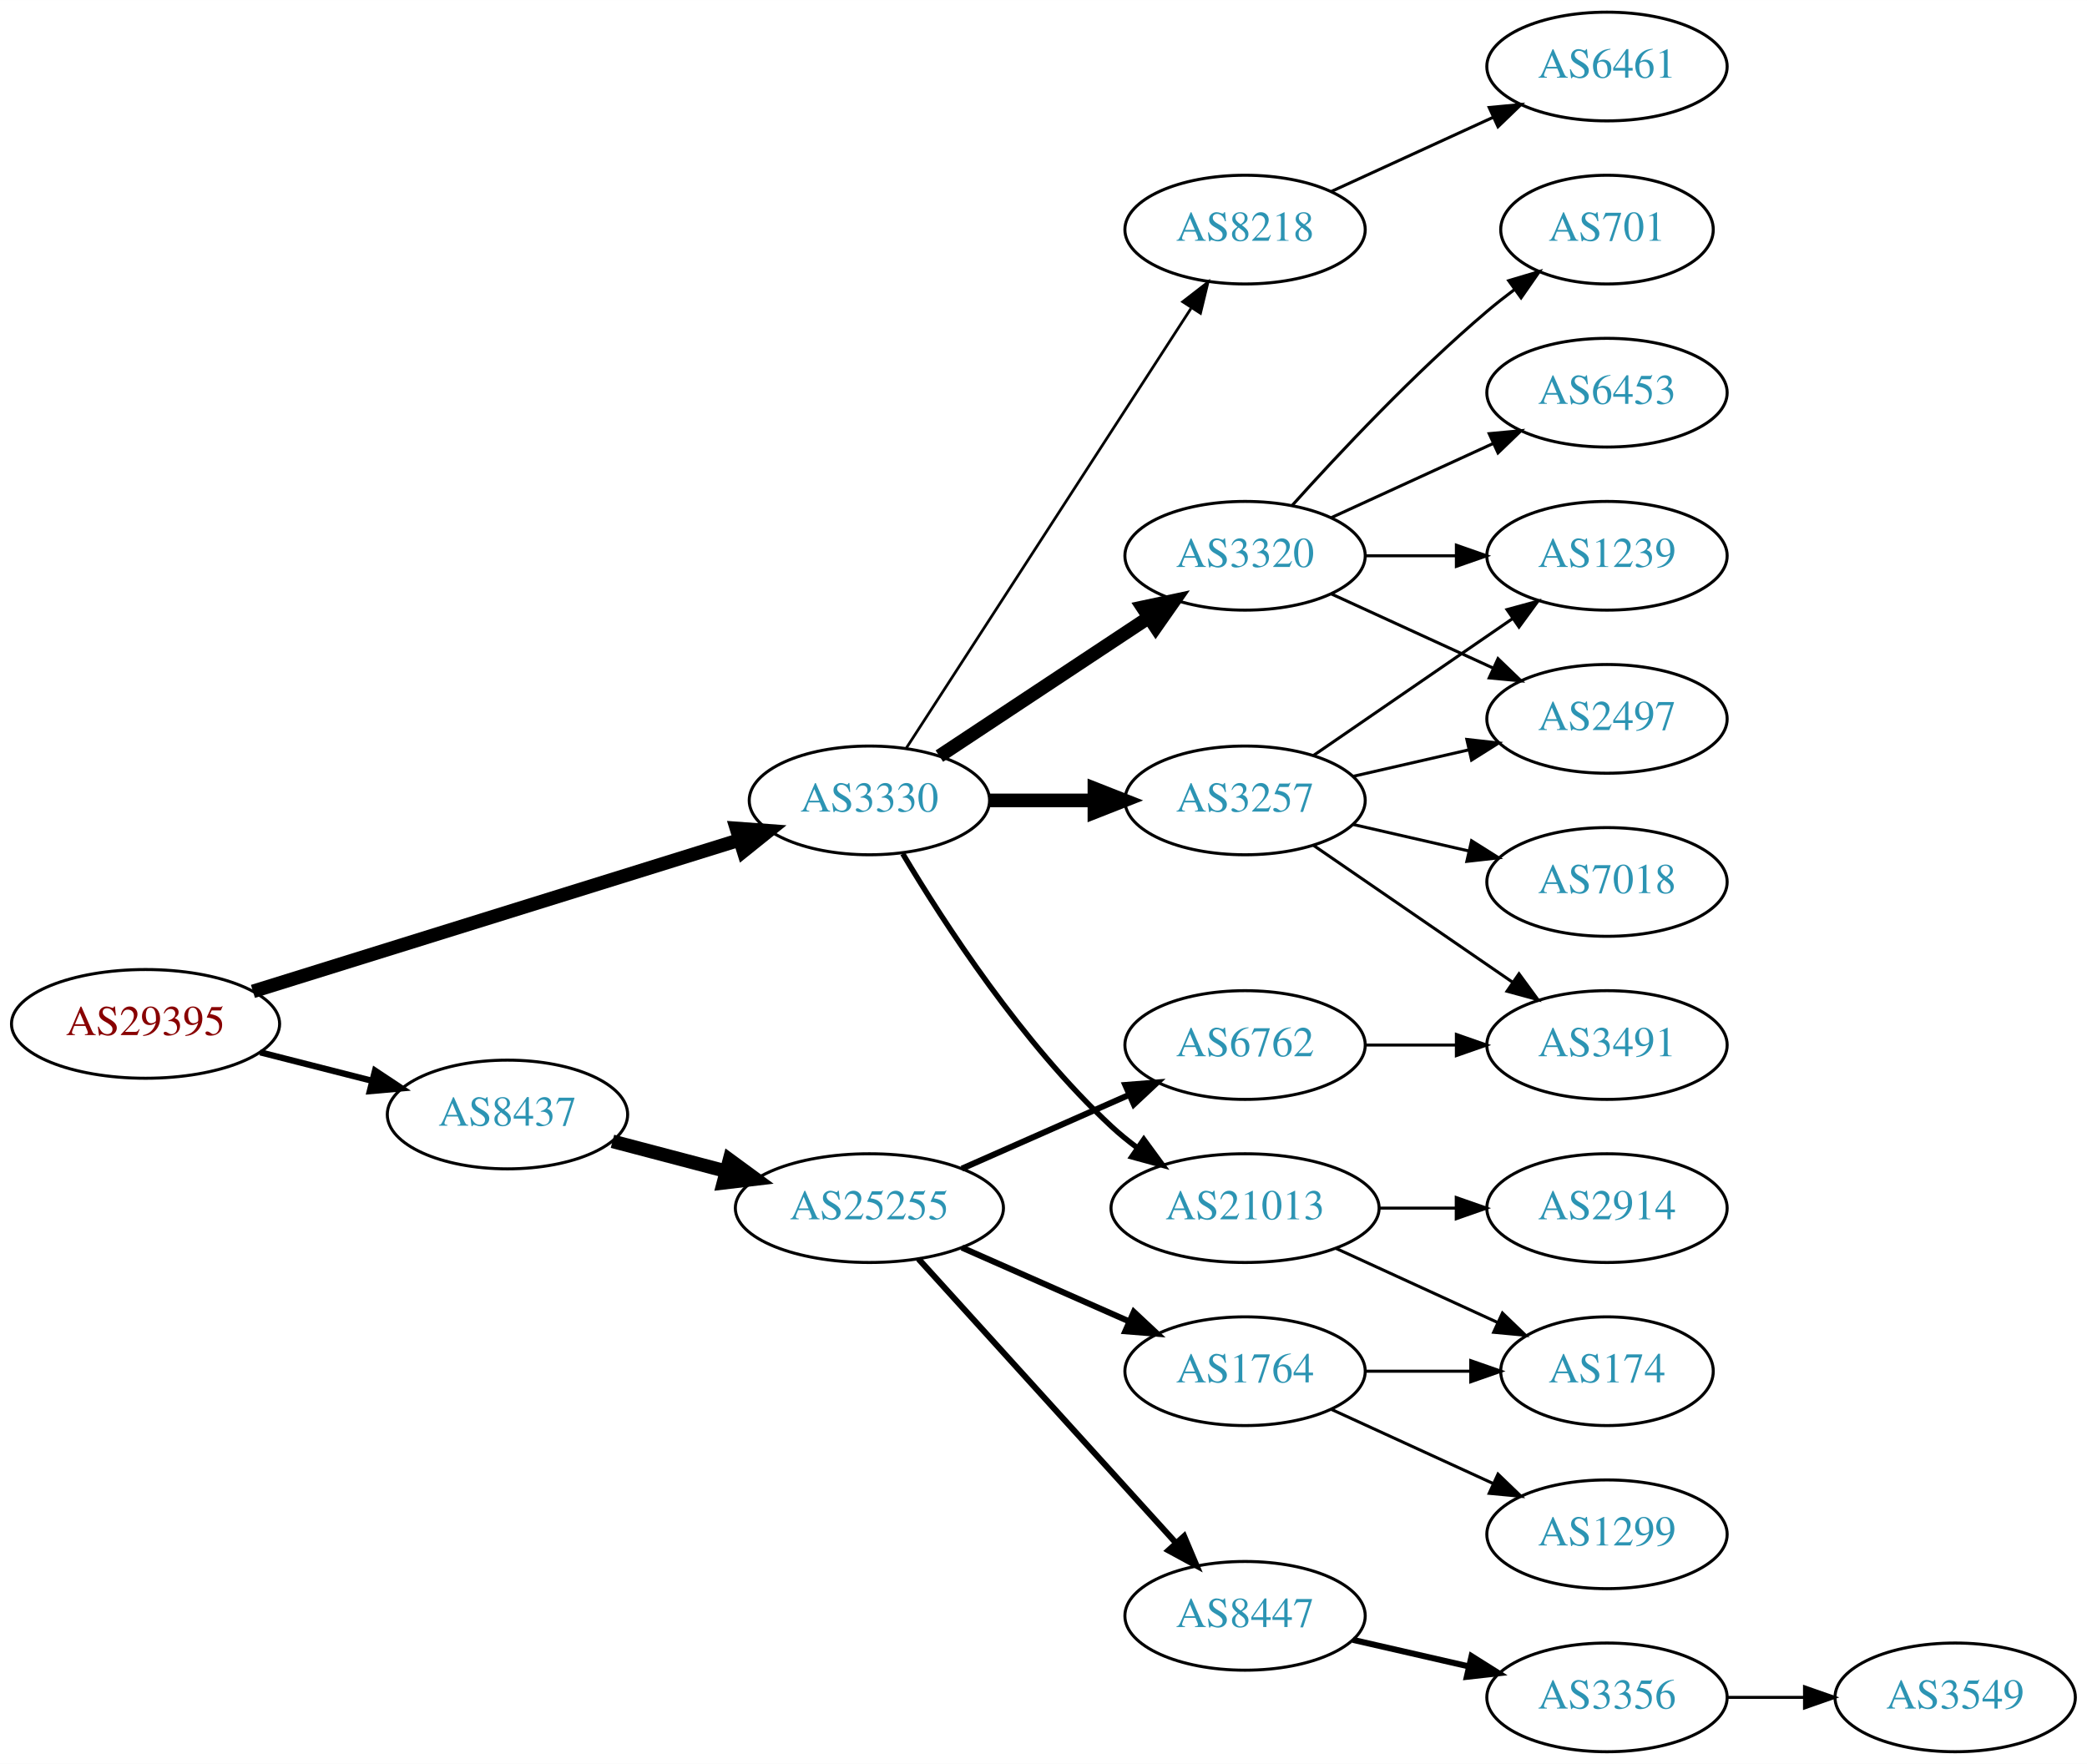
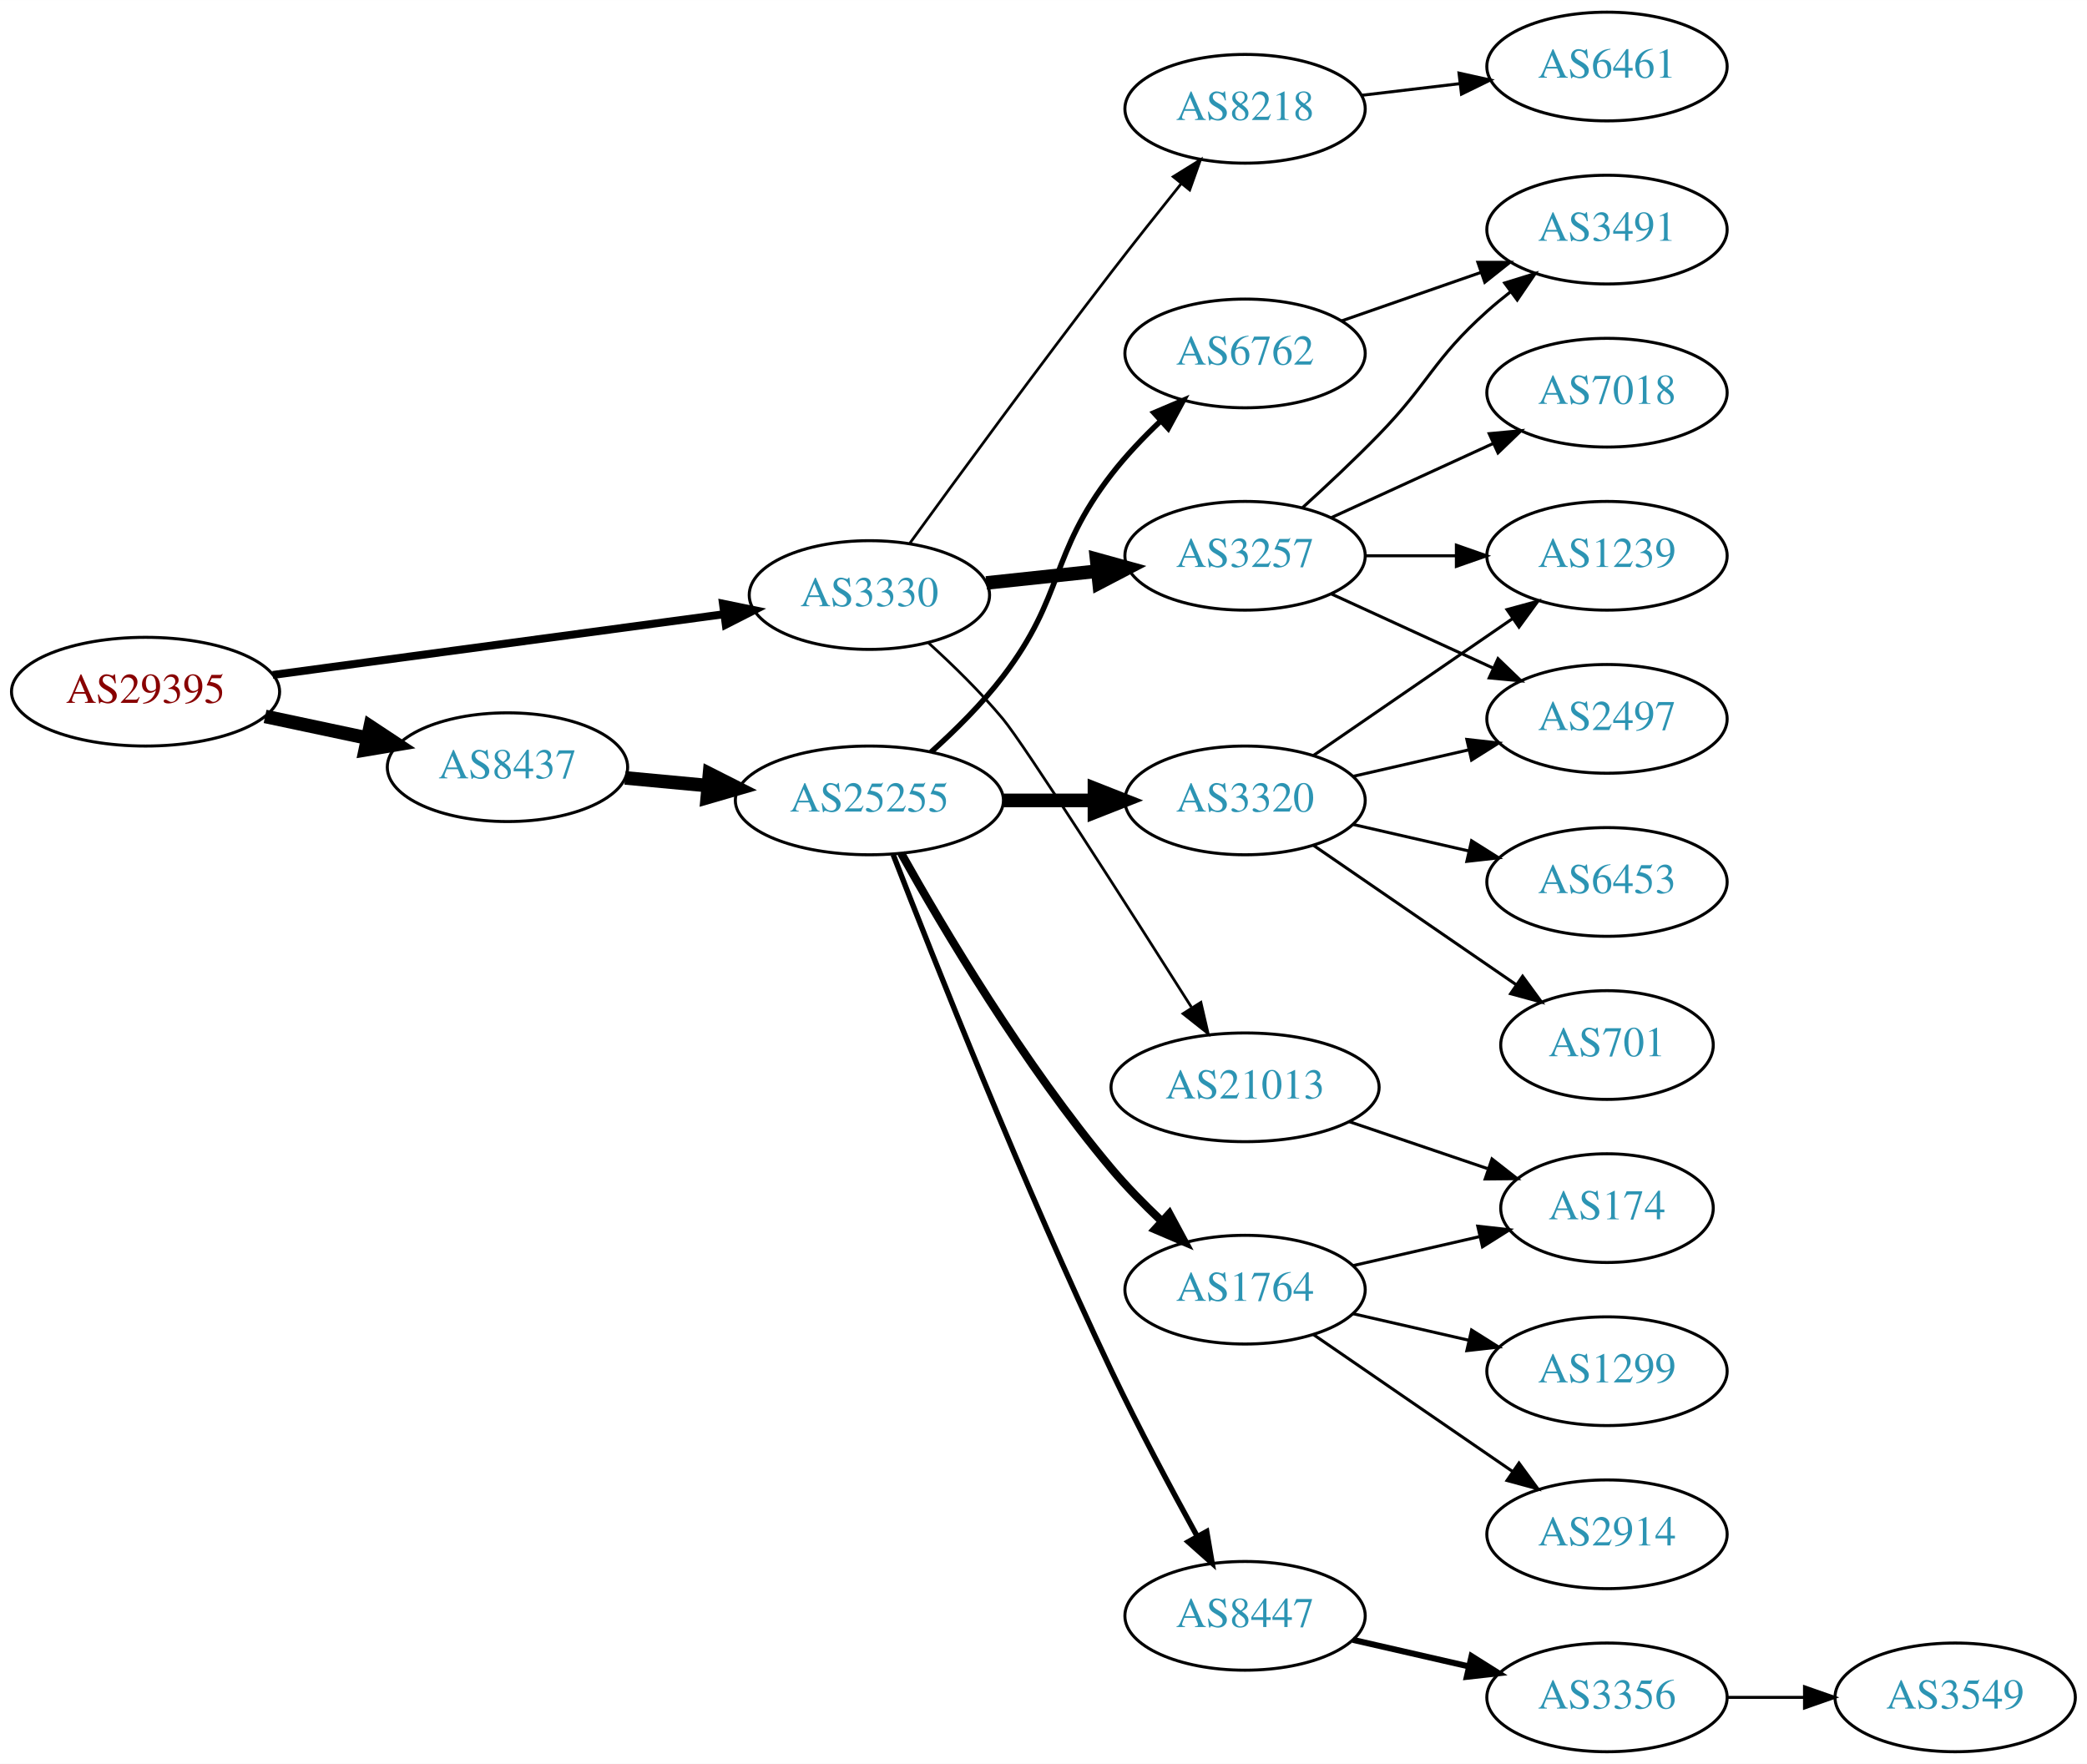
<svg xmlns="http://www.w3.org/2000/svg" xmlns:xlink="http://www.w3.org/1999/xlink" width="691pt" height="584pt" viewBox="0.00 0.00 691.06 584.00">
  <g id="graph0" class="graph" transform="scale(1 1) rotate(0) translate(4 580)">
    <polygon fill="white" stroke="none" points="-4,4 -4,-580 687.055,-580 687.055,4 -4,4" />
    <g id="node1" class="node">
      <g id="a_node1">
        <a xlink:href="/asn/29395" xlink:title="AS29395 ~ Webquake eBusiness Consulting GmbH [AT]">
-           <ellipse fill="#ffffff" stroke="black" cx="44.196" cy="-241" rx="44.393" ry="18" />
-           <text text-anchor="middle" x="44.196" y="-237.3" font-family="Times,serif" font-size="14.00" fill="#880000">AS29395</text>
+           <ellipse fill="#ffffff" stroke="black" cx="44.196" cy="-351" rx="44.393" ry="18" />
+           <text text-anchor="middle" x="44.196" y="-347.3" font-family="Times,serif" font-size="14.00" fill="#880000">AS29395</text>
        </a>
      </g>
    </g>
    <g id="node2" class="node">
      <g id="a_node2">
        <a xlink:href="/asn/3330" xlink:title="AS3330 ~ Vienna, Austria [AT]">
-           <ellipse fill="#ffffff" stroke="black" cx="283.881" cy="-315" rx="39.794" ry="18" />
-           <text text-anchor="middle" x="283.881" y="-311.3" font-family="Times,serif" font-size="14.00" fill="#2c94b3">AS3330</text>
+           <ellipse fill="#ffffff" stroke="black" cx="283.881" cy="-383" rx="39.794" ry="18" />
+           <text text-anchor="middle" x="283.881" y="-379.3" font-family="Times,serif" font-size="14.00" fill="#2c94b3">AS3330</text>
        </a>
      </g>
    </g>
    <g id="edge1" class="edge">
-       <path fill="none" stroke="black" stroke-width="4.5" d="M79.757,-251.76C122.46,-265.055 195.074,-287.662 240.928,-301.938" />
-       <polygon fill="black" stroke="black" stroke-width="4.5" points="239.848,-305.726 250.567,-304.939 242.189,-298.207 239.848,-305.726" />
+       <path fill="none" stroke="black" stroke-width="2.625" d="M86.326,-356.537C127.903,-362.135 192.076,-370.775 235.696,-376.647" />
+       <polygon fill="black" stroke="black" stroke-width="2.625" points="235.391,-380.138 245.768,-378.003 236.325,-373.2 235.391,-380.138" />
    </g>
    <g id="node3" class="node">
      <g id="a_node3">
        <a xlink:href="/asn/8437" xlink:title="AS8437 ~ Hutchison Drei Austria GmbH [AT]">
-           <ellipse fill="#ffffff" stroke="black" cx="164.039" cy="-211" rx="39.794" ry="18" />
-           <text text-anchor="middle" x="164.039" y="-207.3" font-family="Times,serif" font-size="14.00" fill="#2c94b3">AS8437</text>
+           <ellipse fill="#ffffff" stroke="black" cx="164.039" cy="-326" rx="39.794" ry="18" />
+           <text text-anchor="middle" x="164.039" y="-322.3" font-family="Times,serif" font-size="14.00" fill="#2c94b3">AS8437</text>
        </a>
      </g>
    </g>
    <g id="edge2" class="edge">
-       <path fill="none" stroke="black" stroke-width="2.077" d="M82.159,-231.59C93.866,-228.61 106.922,-225.286 119.07,-222.193" />
-       <polygon fill="black" stroke="black" stroke-width="2.077" points="120.184,-225.521 129.012,-219.662 118.457,-218.738 120.184,-225.521" />
+       <path fill="none" stroke="black" stroke-width="4.5" d="M83.782,-342.814C94.575,-340.524 106.404,-338.015 117.556,-335.649" />
+       <polygon fill="black" stroke="black" stroke-width="4.5" points="118.592,-339.454 127.557,-333.527 116.958,-331.751 118.592,-339.454" />
    </g>
    <g id="node4" class="node">
      <g id="a_node4">
-         <a xlink:href="/asn/3257" xlink:title="AS3257 ~ GTT [DE]">
-           <ellipse fill="#ffffff" stroke="black" cx="408.273" cy="-315" rx="39.794" ry="18" />
-           <text text-anchor="middle" x="408.273" y="-311.3" font-family="Times,serif" font-size="14.00" fill="#2c94b3">AS3257</text>
+         <a xlink:href="/asn/21013" xlink:title="AS21013 ~ Wels, AT [AT]">
+           <ellipse fill="#ffffff" stroke="black" cx="408.273" cy="-220" rx="44.393" ry="18" />
+           <text text-anchor="middle" x="408.273" y="-216.3" font-family="Times,serif" font-size="14.00" fill="#2c94b3">AS21013</text>
        </a>
      </g>
    </g>
    <g id="edge3" class="edge">
-       <path fill="none" stroke="black" stroke-width="4.5" d="M323.607,-315C334.545,-315 346.596,-315 358.062,-315" />
-       <polygon fill="black" stroke="black" stroke-width="4.5" points="358.38,-318.938 368.38,-315 358.38,-311.063 358.38,-318.938" />
+       <path fill="none" stroke="black" stroke-width="0.9" d="M303.48,-367.129C311.48,-359.865 320.674,-350.904 328.077,-342 335.124,-333.525 369.393,-279.868 390.477,-246.597" />
+       <polygon fill="black" stroke="black" stroke-width="0.9" points="393.649,-248.13 396.04,-237.808 387.734,-244.386 393.649,-248.13" />
    </g>
    <g id="node5" class="node">
      <g id="a_node5">
-         <a xlink:href="/asn/3320" xlink:title="AS3320 ~ DTAG [DE]">
+         <a xlink:href="/asn/3257" xlink:title="AS3257 ~ GTT [DE]">
          <ellipse fill="#ffffff" stroke="black" cx="408.273" cy="-396" rx="39.794" ry="18" />
-           <text text-anchor="middle" x="408.273" y="-392.3" font-family="Times,serif" font-size="14.00" fill="#2c94b3">AS3320</text>
+           <text text-anchor="middle" x="408.273" y="-392.3" font-family="Times,serif" font-size="14.00" fill="#2c94b3">AS3257</text>
        </a>
      </g>
    </g>
    <g id="edge4" class="edge">
-       <path fill="none" stroke="black" stroke-width="4.5" d="M307.045,-329.668C326.42,-342.491 354.753,-361.241 376.355,-375.538" />
-       <polygon fill="black" stroke="black" stroke-width="4.5" points="374.348,-378.932 384.86,-381.167 378.694,-372.364 374.348,-378.932" />
+       <path fill="none" stroke="black" stroke-width="4.5" d="M322.602,-387.007C334.235,-388.242 347.202,-389.619 359.423,-390.917" />
+       <polygon fill="black" stroke="black" stroke-width="4.5" points="359.107,-394.844 369.467,-391.984 359.939,-387.013 359.107,-394.844" />
    </g>
    <g id="node6" class="node">
      <g id="a_node6">
        <a xlink:href="/asn/8218" xlink:title="AS8218 ~ legacy Neotelecoms [FR]">
-           <ellipse fill="#ffffff" stroke="black" cx="408.273" cy="-504" rx="39.794" ry="18" />
-           <text text-anchor="middle" x="408.273" y="-500.3" font-family="Times,serif" font-size="14.00" fill="#2c94b3">AS8218</text>
+           <ellipse fill="#ffffff" stroke="black" cx="408.273" cy="-544" rx="39.794" ry="18" />
+           <text text-anchor="middle" x="408.273" y="-540.3" font-family="Times,serif" font-size="14.00" fill="#2c94b3">AS8218</text>
        </a>
      </g>
    </g>
    <g id="edge5" class="edge">
-       <path fill="none" stroke="black" stroke-width="0.9" d="M296.176,-332.442C317.762,-365.775 364.978,-438.686 390.349,-477.866" />
-       <polygon fill="black" stroke="black" stroke-width="0.9" points="387.632,-480.109 396.006,-486.6 393.508,-476.304 387.632,-480.109" />
+       <path fill="none" stroke="black" stroke-width="0.9" d="M297.304,-400.197C312.735,-421.461 339.974,-458.681 364.077,-490 371.477,-499.615 379.766,-510.054 387.09,-519.169" />
+       <polygon fill="black" stroke="black" stroke-width="0.9" points="384.488,-521.518 393.49,-527.105 389.937,-517.124 384.488,-521.518" />
+     </g>
+     <g id="node13" class="node">
+       <g id="a_node13">
+         <a xlink:href="/asn/25255" xlink:title="AS25255 ~ ==&gt; TELE2 AUSTRIA &lt;== [AT]">
+           <ellipse fill="#ffffff" stroke="black" cx="283.881" cy="-315" rx="44.393" ry="18" />
+           <text text-anchor="middle" x="283.881" y="-311.3" font-family="Times,serif" font-size="14.00" fill="#2c94b3">AS25255</text>
+         </a>
+       </g>
+     </g>
+     <g id="edge12" class="edge">
+       <path fill="none" stroke="black" stroke-width="4.5" d="M202.973,-322.459C211.675,-321.647 221.079,-320.769 230.276,-319.91" />
+       <polygon fill="black" stroke="black" stroke-width="4.5" points="230.931,-323.804 240.522,-318.954 230.199,-315.963 230.931,-323.804" />
    </g>
    <g id="node7" class="node">
      <g id="a_node7">
-         <a xlink:href="/asn/21013" xlink:title="AS21013 ~ Wels, AT [AT]">
-           <ellipse fill="#ffffff" stroke="black" cx="408.273" cy="-180" rx="44.393" ry="18" />
-           <text text-anchor="middle" x="408.273" y="-176.3" font-family="Times,serif" font-size="14.00" fill="#2c94b3">AS21013</text>
+         <a xlink:href="/asn/174" xlink:title="AS174 ~ Cogent Communications [US]">
+           <ellipse fill="#ffffff" stroke="black" cx="528.116" cy="-180" rx="35.194" ry="18" />
+           <text text-anchor="middle" x="528.116" y="-176.3" font-family="Times,serif" font-size="14.00" fill="#2c94b3">AS174</text>
        </a>
      </g>
    </g>
    <g id="edge6" class="edge">
-       <path fill="none" stroke="black" stroke-width="1.8" d="M294.927,-297.329C308.498,-274.528 334.43,-234.528 364.077,-207 366.684,-204.58 369.537,-202.254 372.496,-200.052" />
-       <polygon fill="black" stroke="black" stroke-width="1.8" points="374.744,-202.754 380.996,-194.2 370.774,-196.988 374.744,-202.754" />
-     </g>
-     <g id="node17" class="node">
-       <g id="a_node17">
-         <a xlink:href="/asn/25255" xlink:title="AS25255 ~ ==&gt; TELE2 AUSTRIA &lt;== [AT]">
-           <ellipse fill="#ffffff" stroke="black" cx="283.881" cy="-180" rx="44.393" ry="18" />
-           <text text-anchor="middle" x="283.881" y="-176.3" font-family="Times,serif" font-size="14.00" fill="#2c94b3">AS25255</text>
-         </a>
-       </g>
-     </g>
-     <g id="edge18" class="edge">
-       <path fill="none" stroke="black" stroke-width="4.5" d="M198.808,-202.117C210.507,-199.039 223.835,-195.533 236.376,-192.234" />
-       <polygon fill="black" stroke="black" stroke-width="4.5" points="237.55,-195.996 246.22,-189.644 235.547,-188.38 237.55,-195.996" />
+       <path fill="none" stroke="black" d="M442.727,-208.645C456.991,-203.803 473.721,-198.124 488.507,-193.105" />
+       <polygon fill="black" stroke="black" points="490.034,-196.283 498.378,-189.755 487.784,-189.655 490.034,-196.283" />
    </g>
    <g id="node8" class="node">
      <g id="a_node8">
-         <a xlink:href="/asn/3491" xlink:title="AS3491 ~ PCCW Global, Inc. [US]">
-           <ellipse fill="#ffffff" stroke="black" cx="528.116" cy="-234" rx="39.794" ry="18" />
-           <text text-anchor="middle" x="528.116" y="-230.3" font-family="Times,serif" font-size="14.00" fill="#2c94b3">AS3491</text>
+         <a xlink:href="/asn/2497" xlink:title="AS2497 ~ Internet Initiative Japan Inc. [JP]">
+           <ellipse fill="#ffffff" stroke="black" cx="528.116" cy="-342" rx="39.794" ry="18" />
+           <text text-anchor="middle" x="528.116" y="-338.3" font-family="Times,serif" font-size="14.00" fill="#2c94b3">AS2497</text>
        </a>
      </g>
    </g>
    <g id="edge7" class="edge">
-       <path fill="none" stroke="black" d="M430.887,-300.143C449.376,-287.435 476.19,-269.005 496.819,-254.825" />
-       <polygon fill="black" stroke="black" points="498.981,-257.586 505.24,-249.037 495.016,-251.817 498.981,-257.586" />
+       <path fill="none" stroke="black" d="M436.902,-383.339C452.859,-376.027 473.13,-366.739 490.412,-358.819" />
+       <polygon fill="black" stroke="black" points="492.027,-361.929 499.66,-354.581 489.111,-355.565 492.027,-361.929" />
    </g>
    <g id="node9" class="node">
      <g id="a_node9">
        <a xlink:href="/asn/1239" xlink:title="AS1239 ~ Sprint [US]">
          <ellipse fill="#ffffff" stroke="black" cx="528.116" cy="-396" rx="39.794" ry="18" />
          <text text-anchor="middle" x="528.116" y="-392.3" font-family="Times,serif" font-size="14.00" fill="#2c94b3">AS1239</text>
        </a>
      </g>
    </g>
    <g id="edge8" class="edge">
-       <path fill="none" stroke="black" d="M430.887,-329.857C449.376,-342.565 476.19,-360.995 496.819,-375.175" />
-       <polygon fill="black" stroke="black" points="495.016,-378.183 505.24,-380.963 498.981,-372.414 495.016,-378.183" />
+       <path fill="none" stroke="black" d="M448.186,-396C457.739,-396 468.089,-396 478.052,-396" />
+       <polygon fill="black" stroke="black" points="478.244,-399.5 488.244,-396 478.244,-392.5 478.244,-399.5" />
    </g>
    <g id="node10" class="node">
      <g id="a_node10">
-         <a xlink:href="/asn/7018" xlink:title="AS7018 ~ AT&amp;T Services, Inc. [US]">
-           <ellipse fill="#ffffff" stroke="black" cx="528.116" cy="-288" rx="39.794" ry="18" />
-           <text text-anchor="middle" x="528.116" y="-284.3" font-family="Times,serif" font-size="14.00" fill="#2c94b3">AS7018</text>
+         <a xlink:href="/asn/3491" xlink:title="AS3491 ~ PCCW Global, Inc. [US]">
+           <ellipse fill="#ffffff" stroke="black" cx="528.116" cy="-504" rx="39.794" ry="18" />
+           <text text-anchor="middle" x="528.116" y="-500.3" font-family="Times,serif" font-size="14.00" fill="#2c94b3">AS3491</text>
        </a>
      </g>
    </g>
    <g id="edge9" class="edge">
-       <path fill="none" stroke="black" d="M443.993,-307.045C455.993,-304.296 469.613,-301.175 482.306,-298.267" />
-       <polygon fill="black" stroke="black" points="483.272,-301.636 492.238,-295.991 481.708,-294.813 483.272,-301.636" />
+       <path fill="none" stroke="black" d="M427.319,-411.946C435.216,-419.118 444.483,-427.799 452.469,-436 469.388,-453.372 470.4,-460.828 488.469,-477 490.909,-479.183 493.53,-481.344 496.215,-483.435" />
+       <polygon fill="black" stroke="black" points="494.231,-486.32 504.351,-489.454 498.394,-480.693 494.231,-486.32" />
    </g>
    <g id="node11" class="node">
      <g id="a_node11">
-         <a xlink:href="/asn/2497" xlink:title="AS2497 ~ Internet Initiative Japan Inc. [JP]">
-           <ellipse fill="#ffffff" stroke="black" cx="528.116" cy="-342" rx="39.794" ry="18" />
-           <text text-anchor="middle" x="528.116" y="-338.3" font-family="Times,serif" font-size="14.00" fill="#2c94b3">AS2497</text>
+         <a xlink:href="/asn/7018" xlink:title="AS7018 ~ AT&amp;T Services, Inc. [US]">
+           <ellipse fill="#ffffff" stroke="black" cx="528.116" cy="-450" rx="39.794" ry="18" />
+           <text text-anchor="middle" x="528.116" y="-446.3" font-family="Times,serif" font-size="14.00" fill="#2c94b3">AS7018</text>
        </a>
      </g>
    </g>
    <g id="edge10" class="edge">
-       <path fill="none" stroke="black" d="M443.993,-322.955C455.993,-325.704 469.613,-328.825 482.306,-331.733" />
-       <polygon fill="black" stroke="black" points="481.708,-335.187 492.238,-334.009 483.272,-328.364 481.708,-335.187" />
-     </g>
-     <g id="edge11" class="edge">
-       <path fill="none" stroke="black" d="M448.186,-396C457.739,-396 468.089,-396 478.052,-396" />
-       <polygon fill="black" stroke="black" points="478.244,-399.5 488.244,-396 478.244,-392.5 478.244,-399.5" />
-     </g>
-     <g id="edge12" class="edge">
-       <path fill="none" stroke="black" d="M436.902,-383.339C452.859,-376.027 473.13,-366.739 490.412,-358.819" />
-       <polygon fill="black" stroke="black" points="492.027,-361.929 499.66,-354.581 489.111,-355.565 492.027,-361.929" />
+       <path fill="none" stroke="black" d="M436.902,-408.661C452.859,-415.973 473.13,-425.261 490.412,-433.181" />
+       <polygon fill="black" stroke="black" points="489.111,-436.435 499.66,-437.419 492.027,-430.071 489.111,-436.435" />
    </g>
    <g id="node12" class="node">
      <g id="a_node12">
-         <a xlink:href="/asn/6453" xlink:title="AS6453 ~ TATA COMMUNICATIONS (AMERICA) INC [US]">
-           <ellipse fill="#ffffff" stroke="black" cx="528.116" cy="-450" rx="39.794" ry="18" />
-           <text text-anchor="middle" x="528.116" y="-446.3" font-family="Times,serif" font-size="14.00" fill="#2c94b3">AS6453</text>
-         </a>
-       </g>
-     </g>
-     <g id="edge13" class="edge">
-       <path fill="none" stroke="black" d="M436.902,-408.661C452.859,-415.973 473.13,-425.261 490.412,-433.181" />
-       <polygon fill="black" stroke="black" points="489.111,-436.435 499.66,-437.419 492.027,-430.071 489.111,-436.435" />
-     </g>
-     <g id="node13" class="node">
-       <g id="a_node13">
-         <a xlink:href="/asn/701" xlink:title="AS701 ~ UUNET [US]">
-           <ellipse fill="#ffffff" stroke="black" cx="528.116" cy="-504" rx="35.194" ry="18" />
-           <text text-anchor="middle" x="528.116" y="-500.3" font-family="Times,serif" font-size="14.00" fill="#2c94b3">AS701</text>
-         </a>
-       </g>
-     </g>
-     <g id="edge14" class="edge">
-       <path fill="none" stroke="black" d="M423.919,-412.725C439.22,-429.765 464.317,-456.523 488.469,-477 491.322,-479.418 494.387,-481.833 497.498,-484.169" />
-       <polygon fill="black" stroke="black" points="495.571,-487.095 505.726,-490.116 499.671,-481.422 495.571,-487.095" />
-     </g>
-     <g id="node14" class="node">
-       <g id="a_node14">
        <a xlink:href="/asn/6461" xlink:title="AS6461 ~ Zayo Bandwidth [US]">
          <ellipse fill="#ffffff" stroke="black" cx="528.116" cy="-558" rx="39.794" ry="18" />
          <text text-anchor="middle" x="528.116" y="-554.3" font-family="Times,serif" font-size="14.00" fill="#2c94b3">AS6461</text>
        </a>
      </g>
    </g>
-     <g id="edge15" class="edge">
-       <path fill="none" stroke="black" d="M436.902,-516.661C452.859,-523.973 473.13,-533.261 490.412,-541.181" />
-       <polygon fill="black" stroke="black" points="489.111,-544.435 499.66,-545.419 492.027,-538.071 489.111,-544.435" />
+     <g id="edge11" class="edge">
+       <path fill="none" stroke="black" d="M446.883,-548.468C457.195,-549.693 468.512,-551.038 479.312,-552.321" />
+       <polygon fill="black" stroke="black" points="479.116,-555.822 489.459,-553.526 479.942,-548.871 479.116,-555.822" />
+     </g>
+     <g id="node14" class="node">
+       <g id="a_node14">
+         <a xlink:href="/asn/1764" xlink:title="AS1764 ~ NEXTLAYER-AS [AT]">
+           <ellipse fill="#ffffff" stroke="black" cx="408.273" cy="-153" rx="39.794" ry="18" />
+           <text text-anchor="middle" x="408.273" y="-149.3" font-family="Times,serif" font-size="14.00" fill="#2c94b3">AS1764</text>
+         </a>
+       </g>
+     </g>
+     <g id="edge13" class="edge">
+       <path fill="none" stroke="black" stroke-width="2.7" d="M294.395,-297.5C308.148,-272.935 335.128,-227.385 364.077,-193 369.055,-187.087 374.862,-181.177 380.573,-175.784" />
+       <polygon fill="black" stroke="black" stroke-width="2.7" points="383.195,-178.129 388.215,-168.799 378.473,-172.962 383.195,-178.129" />
    </g>
    <g id="node15" class="node">
      <g id="a_node15">
-         <a xlink:href="/asn/2914" xlink:title="AS2914 ~ NTT America, Inc. [US]">
-           <ellipse fill="#ffffff" stroke="black" cx="528.116" cy="-180" rx="39.794" ry="18" />
-           <text text-anchor="middle" x="528.116" y="-176.3" font-family="Times,serif" font-size="14.00" fill="#2c94b3">AS2914</text>
-         </a>
-       </g>
-     </g>
-     <g id="edge16" class="edge">
-       <path fill="none" stroke="black" d="M452.484,-180C460.797,-180 469.56,-180 478.042,-180" />
-       <polygon fill="black" stroke="black" points="478.201,-183.5 488.201,-180 478.201,-176.5 478.201,-183.5" />
+         <a xlink:href="/asn/6762" xlink:title="AS6762 ~ TELECOM ITALIA SPARKLE S.p.A. [IT]">
+           <ellipse fill="#ffffff" stroke="black" cx="408.273" cy="-463" rx="39.794" ry="18" />
+           <text text-anchor="middle" x="408.273" y="-459.3" font-family="Times,serif" font-size="14.00" fill="#2c94b3">AS6762</text>
+         </a>
+       </g>
+     </g>
+     <g id="edge14" class="edge">
+       <path fill="none" stroke="black" stroke-width="1.8" d="M304.269,-330.976C312.228,-338.12 321.174,-346.961 328.077,-356 348.596,-382.865 343.394,-396.262 364.077,-423 368.807,-429.114 374.512,-435.106 380.203,-440.515" />
+       <polygon fill="black" stroke="black" stroke-width="1.8" points="378.111,-443.344 387.862,-447.486 382.822,-438.167 378.111,-443.344" />
    </g>
    <g id="node16" class="node">
      <g id="a_node16">
-         <a xlink:href="/asn/174" xlink:title="AS174 ~ Cogent Communications [US]">
-           <ellipse fill="#ffffff" stroke="black" cx="528.116" cy="-126" rx="35.194" ry="18" />
-           <text text-anchor="middle" x="528.116" y="-122.3" font-family="Times,serif" font-size="14.00" fill="#2c94b3">AS174</text>
-         </a>
-       </g>
-     </g>
-     <g id="edge17" class="edge">
-       <path fill="none" stroke="black" d="M438.403,-166.652C454.62,-159.22 474.923,-149.917 492.013,-142.086" />
-       <polygon fill="black" stroke="black" points="493.497,-145.256 501.13,-137.908 490.58,-138.892 493.497,-145.256" />
-     </g>
-     <g id="node18" class="node">
-       <g id="a_node18">
+         <a xlink:href="/asn/3320" xlink:title="AS3320 ~ DTAG [DE]">
+           <ellipse fill="#ffffff" stroke="black" cx="408.273" cy="-315" rx="39.794" ry="18" />
+           <text text-anchor="middle" x="408.273" y="-311.3" font-family="Times,serif" font-size="14.00" fill="#2c94b3">AS3320</text>
+         </a>
+       </g>
+     </g>
+     <g id="edge15" class="edge">
+       <path fill="none" stroke="black" stroke-width="4.5" d="M328.377,-315C338.066,-315 348.403,-315 358.295,-315" />
+       <polygon fill="black" stroke="black" stroke-width="4.5" points="358.398,-318.938 368.398,-315 358.398,-311.063 358.398,-318.938" />
+     </g>
+     <g id="node17" class="node">
+       <g id="a_node17">
        <a xlink:href="/asn/8447" xlink:title="AS8447 ~ A1 Telekom Austria AG [AT]">
          <ellipse fill="#ffffff" stroke="black" cx="408.273" cy="-45" rx="39.794" ry="18" />
          <text text-anchor="middle" x="408.273" y="-41.3" font-family="Times,serif" font-size="14.00" fill="#2c94b3">AS8447</text>
        </a>
      </g>
    </g>
-     <g id="edge19" class="edge">
-       <path fill="none" stroke="black" stroke-width="2" d="M300.135,-163.175C321.598,-139.501 360.829,-96.229 385.397,-69.13" />
-       <polygon fill="black" stroke="black" stroke-width="2" points="388.088,-71.372 392.212,-61.613 382.902,-66.671 388.088,-71.372" />
+     <g id="edge16" class="edge">
+       <path fill="none" stroke="black" stroke-width="1.8" d="M291.761,-297.038C304.878,-263.164 334.775,-187.703 364.077,-126 372.853,-107.521 383.688,-87.209 392.311,-71.548" />
+       <polygon fill="black" stroke="black" stroke-width="1.8" points="395.565,-72.898 397.356,-62.456 389.444,-69.502 395.565,-72.898" />
+     </g>
+     <g id="edge17" class="edge">
+       <path fill="none" stroke="black" d="M443.993,-160.955C457.085,-163.955 472.107,-167.396 485.748,-170.522" />
+       <polygon fill="black" stroke="black" points="485.326,-174.016 495.855,-172.838 486.89,-167.193 485.326,-174.016" />
+     </g>
+     <g id="node18" class="node">
+       <g id="a_node18">
+         <a xlink:href="/asn/2914" xlink:title="AS2914 ~ NTT America, Inc. [US]">
+           <ellipse fill="#ffffff" stroke="black" cx="528.116" cy="-72" rx="39.794" ry="18" />
+           <text text-anchor="middle" x="528.116" y="-68.3" font-family="Times,serif" font-size="14.00" fill="#2c94b3">AS2914</text>
+         </a>
+       </g>
+     </g>
+     <g id="edge18" class="edge">
+       <path fill="none" stroke="black" d="M430.887,-138.143C449.376,-125.435 476.19,-107.005 496.819,-92.825" />
+       <polygon fill="black" stroke="black" points="498.981,-95.586 505.24,-87.037 495.016,-89.817 498.981,-95.586" />
    </g>
    <g id="node19" class="node">
      <g id="a_node19">
-         <a xlink:href="/asn/1764" xlink:title="AS1764 ~ NEXTLAYER-AS [AT]">
-           <ellipse fill="#ffffff" stroke="black" cx="408.273" cy="-126" rx="39.794" ry="18" />
-           <text text-anchor="middle" x="408.273" y="-122.3" font-family="Times,serif" font-size="14.00" fill="#2c94b3">AS1764</text>
-         </a>
-       </g>
+         <a xlink:href="/asn/1299" xlink:title="AS1299 ~ Telia Carrier [EU]">
+           <ellipse fill="#ffffff" stroke="black" cx="528.116" cy="-126" rx="39.794" ry="18" />
+           <text text-anchor="middle" x="528.116" y="-122.3" font-family="Times,serif" font-size="14.00" fill="#2c94b3">AS1299</text>
+         </a>
+       </g>
+     </g>
+     <g id="edge19" class="edge">
+       <path fill="none" stroke="black" d="M443.993,-145.045C455.993,-142.296 469.613,-139.175 482.306,-136.267" />
+       <polygon fill="black" stroke="black" points="483.272,-139.636 492.238,-133.991 481.708,-132.813 483.272,-139.636" />
    </g>
    <g id="edge20" class="edge">
-       <path fill="none" stroke="black" stroke-width="2" d="M314.509,-166.928C331.103,-159.607 351.963,-150.403 369.696,-142.579" />
-       <polygon fill="black" stroke="black" stroke-width="2" points="371.443,-145.634 379.18,-138.395 368.618,-139.23 371.443,-145.634" />
+       <path fill="none" stroke="black" d="M440.235,-473.772C454.332,-478.677 471.208,-484.548 486.322,-489.807" />
+       <polygon fill="black" stroke="black" points="485.357,-493.177 495.952,-493.157 487.657,-486.566 485.357,-493.177" />
+     </g>
+     <g id="edge23" class="edge">
+       <path fill="none" stroke="black" d="M443.993,-322.955C455.993,-325.704 469.613,-328.825 482.306,-331.733" />
+       <polygon fill="black" stroke="black" points="481.708,-335.187 492.238,-334.009 483.272,-328.364 481.708,-335.187" />
+     </g>
+     <g id="edge24" class="edge">
+       <path fill="none" stroke="black" d="M430.887,-329.857C449.376,-342.565 476.19,-360.995 496.819,-375.175" />
+       <polygon fill="black" stroke="black" points="495.016,-378.183 505.24,-380.963 498.981,-372.414 495.016,-378.183" />
    </g>
    <g id="node20" class="node">
      <g id="a_node20">
-         <a xlink:href="/asn/6762" xlink:title="AS6762 ~ TELECOM ITALIA SPARKLE S.p.A. [IT]">
-           <ellipse fill="#ffffff" stroke="black" cx="408.273" cy="-234" rx="39.794" ry="18" />
-           <text text-anchor="middle" x="408.273" y="-230.3" font-family="Times,serif" font-size="14.00" fill="#2c94b3">AS6762</text>
+         <a xlink:href="/asn/6453" xlink:title="AS6453 ~ TATA COMMUNICATIONS (AMERICA) INC [US]">
+           <ellipse fill="#ffffff" stroke="black" cx="528.116" cy="-288" rx="39.794" ry="18" />
+           <text text-anchor="middle" x="528.116" y="-284.3" font-family="Times,serif" font-size="14.00" fill="#2c94b3">AS6453</text>
        </a>
      </g>
    </g>
    <g id="edge21" class="edge">
-       <path fill="none" stroke="black" stroke-width="2" d="M314.509,-193.072C331.103,-200.393 351.963,-209.597 369.696,-217.421" />
-       <polygon fill="black" stroke="black" stroke-width="2" points="368.618,-220.77 379.18,-221.605 371.443,-214.366 368.618,-220.77" />
+       <path fill="none" stroke="black" d="M443.993,-307.045C455.993,-304.296 469.613,-301.175 482.306,-298.267" />
+       <polygon fill="black" stroke="black" points="483.272,-301.636 492.238,-295.991 481.708,-294.813 483.272,-301.636" />
    </g>
    <g id="node21" class="node">
      <g id="a_node21">
+         <a xlink:href="/asn/701" xlink:title="AS701 ~ UUNET [US]">
+           <ellipse fill="#ffffff" stroke="black" cx="528.116" cy="-234" rx="35.194" ry="18" />
+           <text text-anchor="middle" x="528.116" y="-230.3" font-family="Times,serif" font-size="14.00" fill="#2c94b3">AS701</text>
+         </a>
+       </g>
+     </g>
+     <g id="edge22" class="edge">
+       <path fill="none" stroke="black" d="M430.887,-300.143C449.725,-287.195 477.205,-268.307 497.98,-254.027" />
+       <polygon fill="black" stroke="black" points="500.171,-256.768 506.429,-248.219 496.206,-250.999 500.171,-256.768" />
+     </g>
+     <g id="node22" class="node">
+       <g id="a_node22">
        <a xlink:href="/asn/3356" xlink:title="AS3356 ~ Level 3 Parent, LLC [US]">
          <ellipse fill="#ffffff" stroke="black" cx="528.116" cy="-18" rx="39.794" ry="18" />
          <text text-anchor="middle" x="528.116" y="-14.3" font-family="Times,serif" font-size="14.00" fill="#2c94b3">AS3356</text>
        </a>
      </g>
    </g>
-     <g id="edge22" class="edge">
+     <g id="edge25" class="edge">
      <path fill="none" stroke="black" stroke-width="2" d="M443.993,-37.045C455.993,-34.296 469.613,-31.175 482.306,-28.267" />
      <polygon fill="black" stroke="black" stroke-width="2" points="483.272,-31.636 492.238,-25.991 481.708,-24.813 483.272,-31.636" />
    </g>
-     <g id="edge24" class="edge">
-       <path fill="none" stroke="black" d="M448.186,-126C459.273,-126 471.432,-126 482.815,-126" />
-       <polygon fill="black" stroke="black" points="482.996,-129.5 492.996,-126 482.996,-122.5 482.996,-129.5" />
-     </g>
    <g id="node23" class="node">
      <g id="a_node23">
-         <a xlink:href="/asn/1299" xlink:title="AS1299 ~ Telia Carrier [EU]">
-           <ellipse fill="#ffffff" stroke="black" cx="528.116" cy="-72" rx="39.794" ry="18" />
-           <text text-anchor="middle" x="528.116" y="-68.3" font-family="Times,serif" font-size="14.00" fill="#2c94b3">AS1299</text>
-         </a>
-       </g>
-     </g>
-     <g id="edge25" class="edge">
-       <path fill="none" stroke="black" d="M436.902,-113.339C452.859,-106.027 473.13,-96.739 490.412,-88.819" />
-       <polygon fill="black" stroke="black" points="492.027,-91.929 499.66,-84.581 489.111,-85.565 492.027,-91.929" />
-     </g>
-     <g id="edge26" class="edge">
-       <path fill="none" stroke="black" d="M448.186,-234C457.739,-234 468.089,-234 478.052,-234" />
-       <polygon fill="black" stroke="black" points="478.244,-237.5 488.244,-234 478.244,-230.5 478.244,-237.5" />
-     </g>
-     <g id="node22" class="node">
-       <g id="a_node22">
        <a xlink:href="/asn/3549" xlink:title="AS3549 ~ Level 3 Parent, LLC [US]">
          <ellipse fill="#ffffff" stroke="black" cx="643.409" cy="-18" rx="39.794" ry="18" />
          <text text-anchor="middle" x="643.409" y="-14.3" font-family="Times,serif" font-size="14.00" fill="#2c94b3">AS3549</text>
        </a>
      </g>
    </g>
-     <g id="edge23" class="edge">
+     <g id="edge26" class="edge">
      <path fill="none" stroke="black" d="M567.788,-18C575.991,-18 584.755,-18 593.287,-18" />
      <polygon fill="black" stroke="black" points="593.526,-21.5 603.526,-18 593.526,-14.5 593.526,-21.5" />
    </g>
  </g>
</svg>
